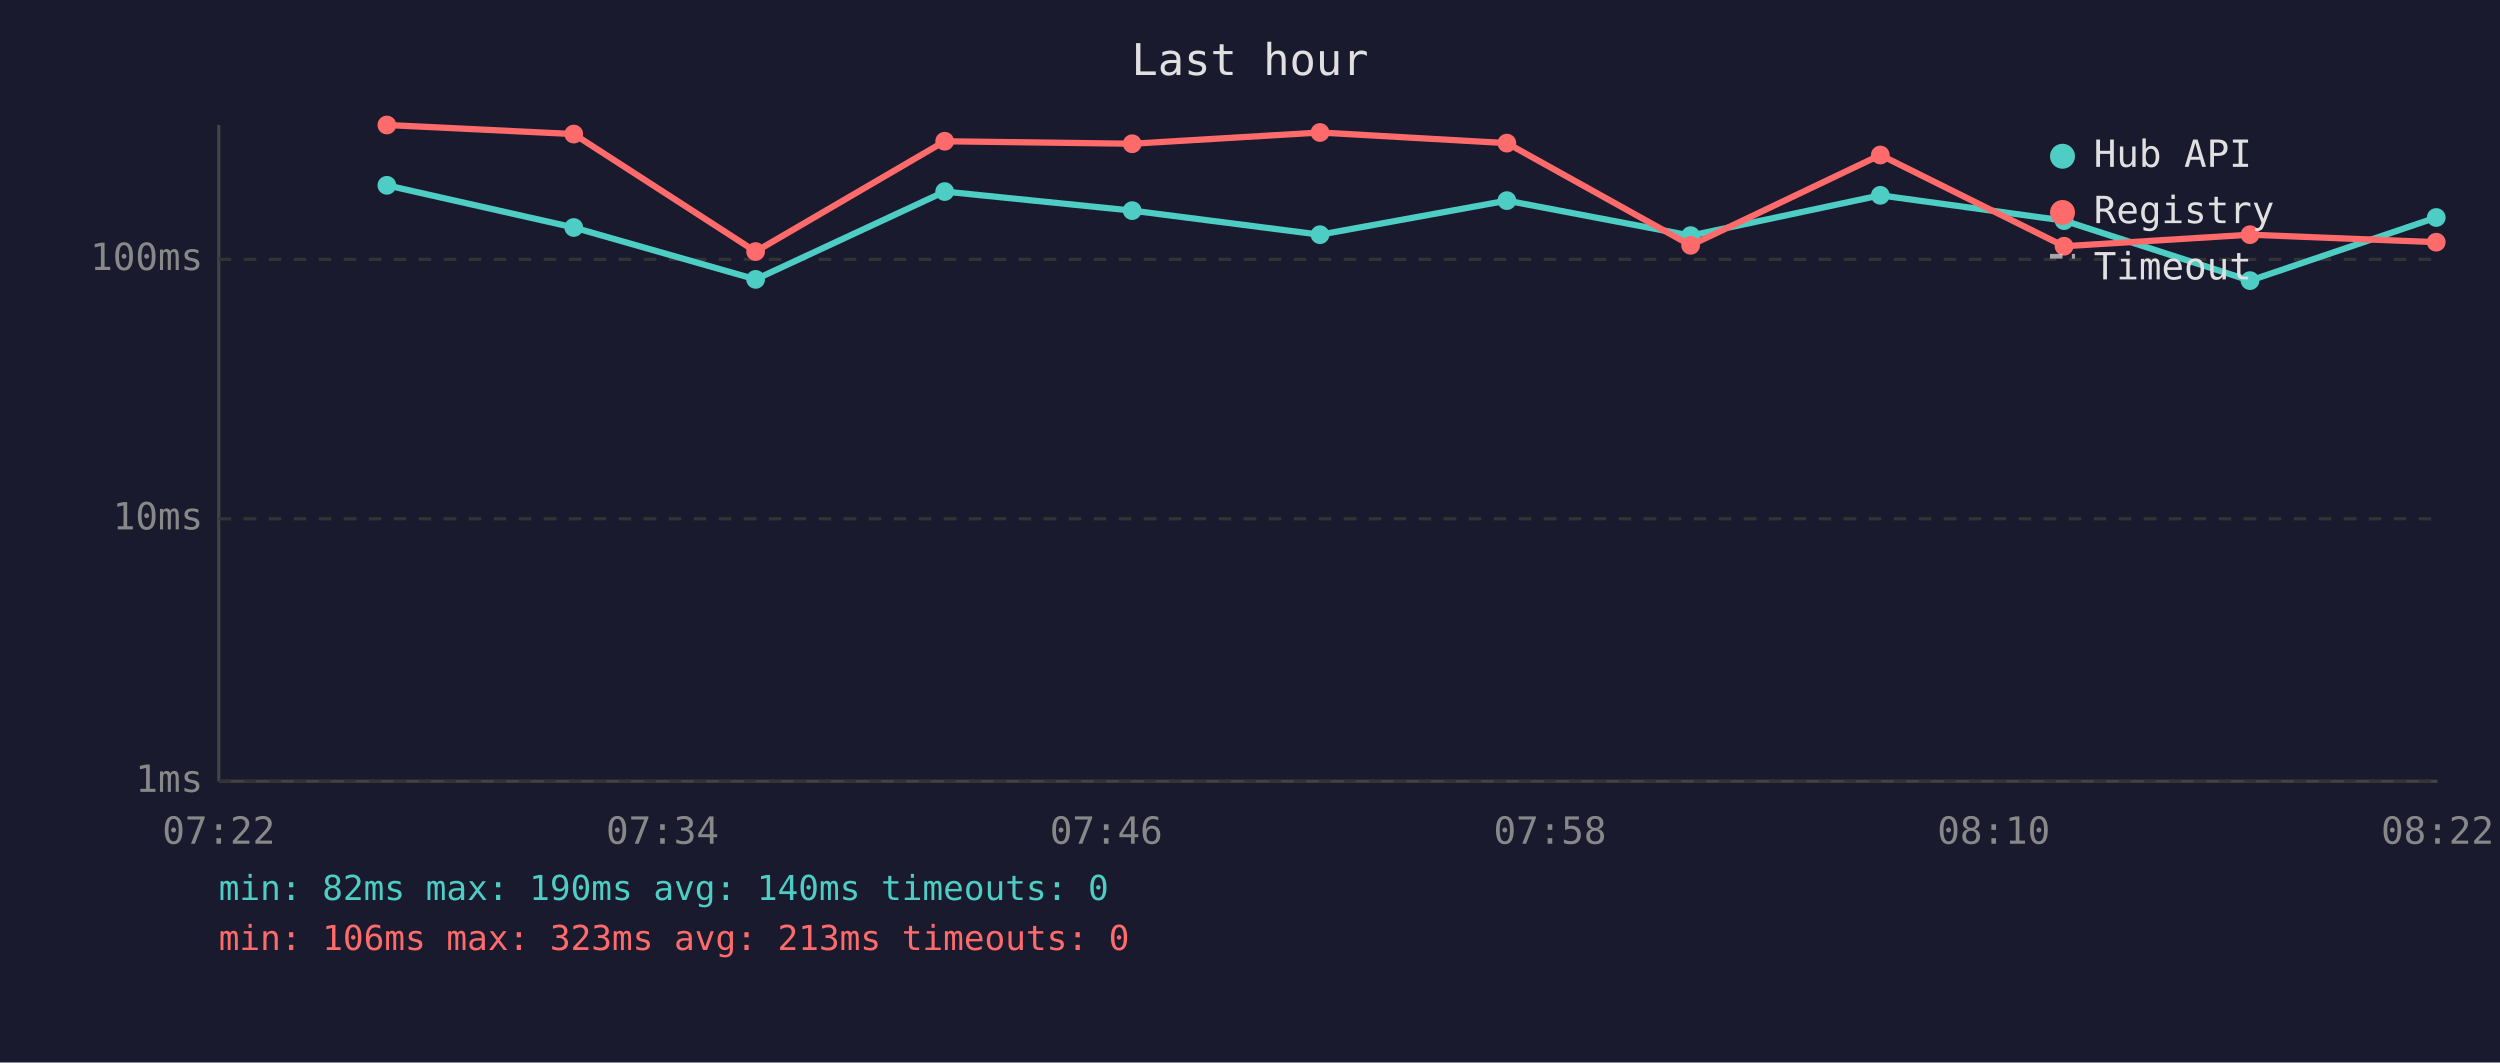
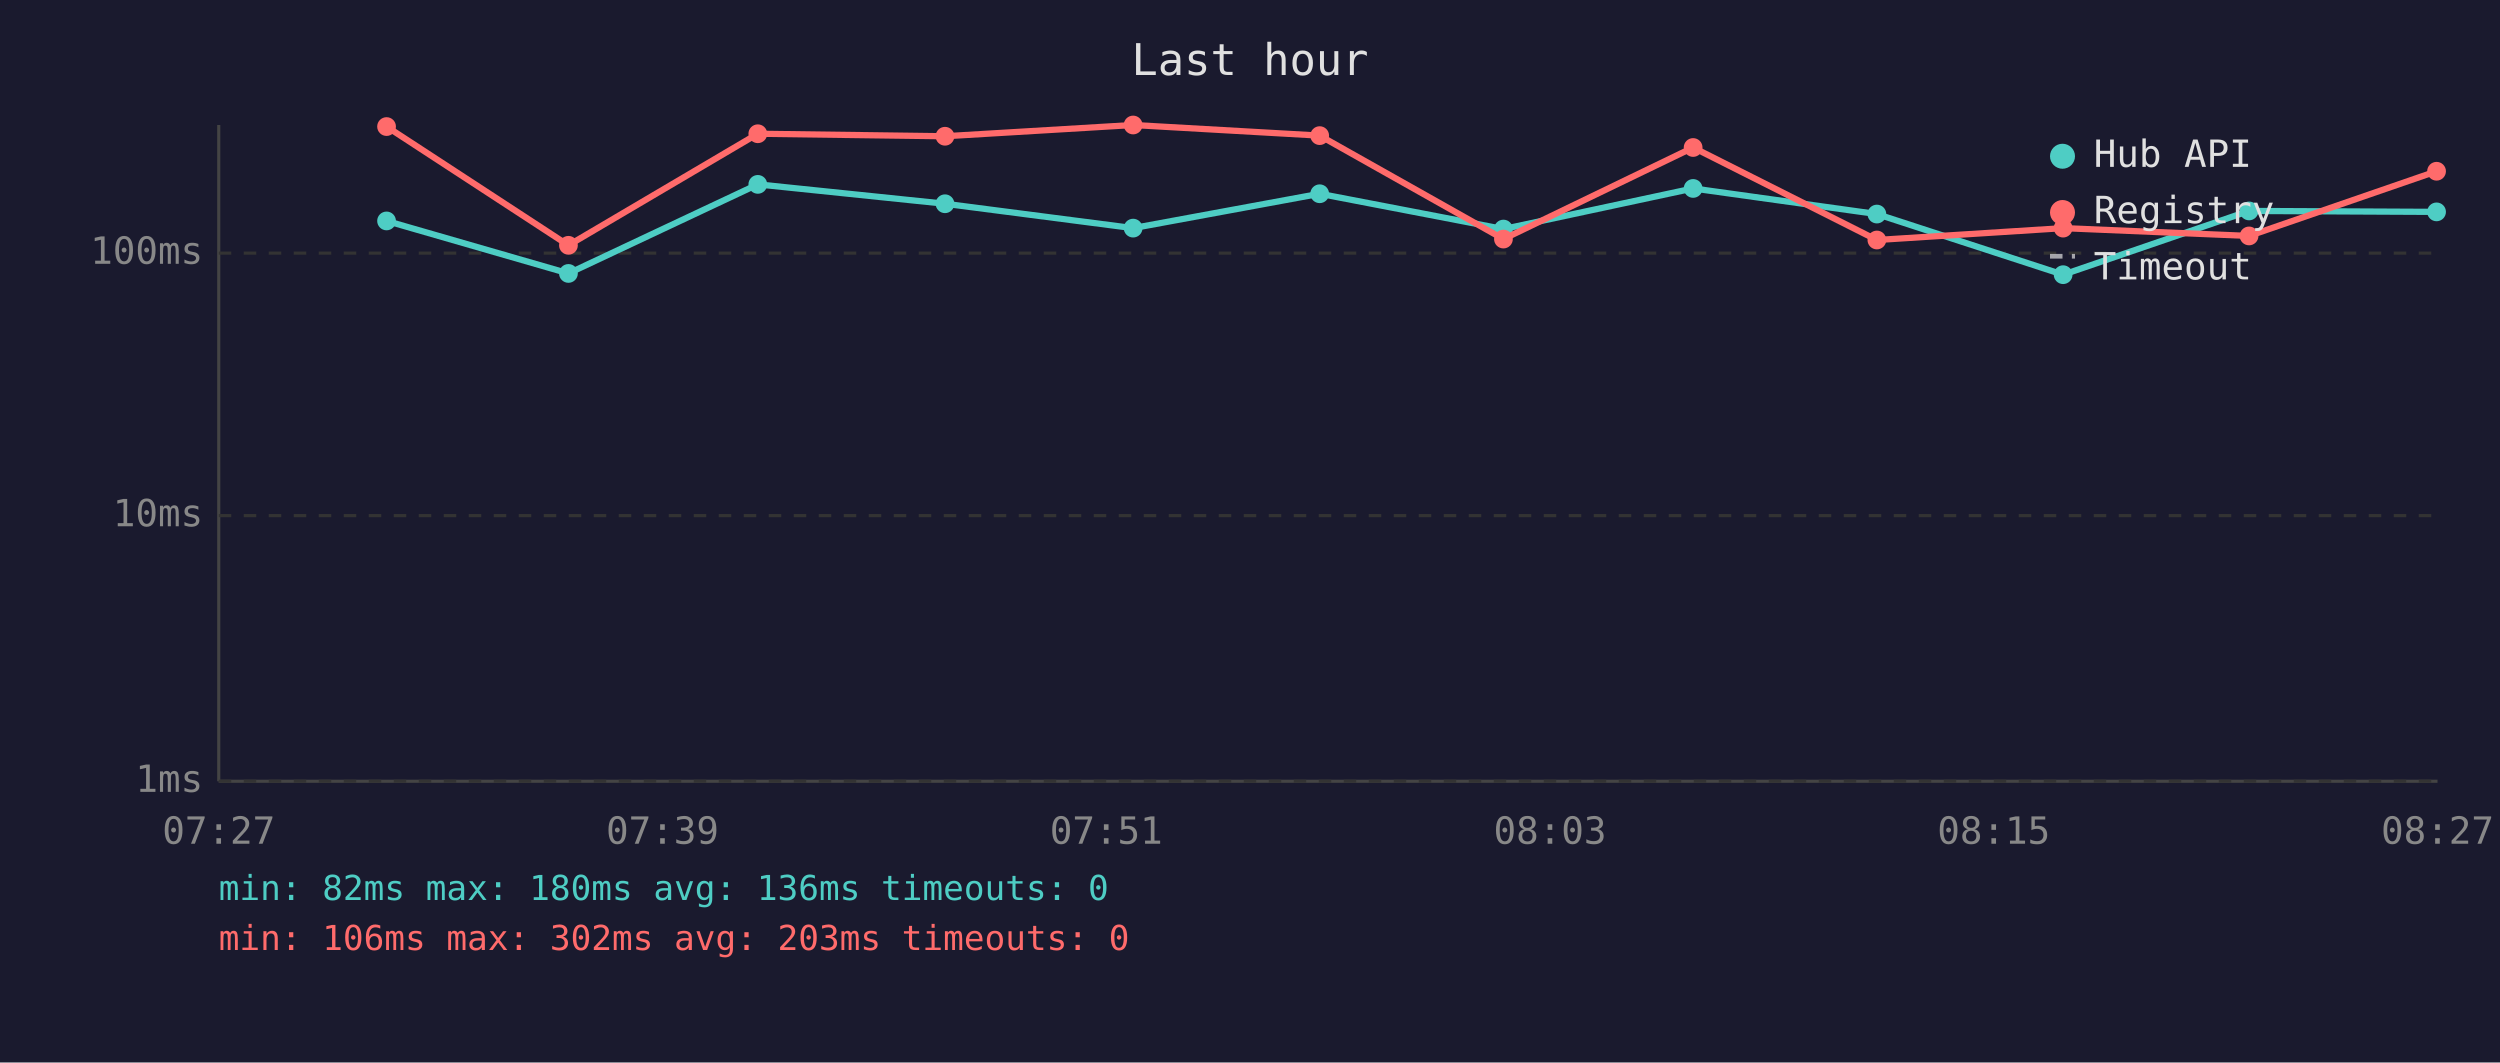
<svg xmlns="http://www.w3.org/2000/svg" viewBox="0 0 800 340" font-family="monospace" font-size="12">
  <rect width="800" height="340" fill="#1a1a2e" />
  <text x="400" y="24" fill="#e0e0e0" font-size="14" text-anchor="middle">Last hour</text>
  <line x1="70" y1="40" x2="70" y2="250" stroke="#444" stroke-width="1" />
  <line x1="70" y1="250" x2="780" y2="250" stroke="#444" stroke-width="1" />
  <line x1="70" y1="250" x2="780" y2="250" stroke="#333" stroke-width="1" stroke-dasharray="4" />
  <text x="65" y="250" fill="#888" text-anchor="end" dominant-baseline="middle">1ms</text>
-   <line x1="70" y1="166" x2="780" y2="166" stroke="#333" stroke-width="1" stroke-dasharray="4" />
-   <text x="65" y="166" fill="#888" text-anchor="end" dominant-baseline="middle">10ms</text>
-   <line x1="70" y1="83" x2="780" y2="83" stroke="#333" stroke-width="1" stroke-dasharray="4" />
-   <text x="65" y="83" fill="#888" text-anchor="end" dominant-baseline="middle">100ms</text>
-   <text x="70" y="270" fill="#888" text-anchor="middle">07:22</text>
-   <text x="212" y="270" fill="#888" text-anchor="middle">07:34</text>
-   <text x="354" y="270" fill="#888" text-anchor="middle">07:46</text>
-   <text x="496" y="270" fill="#888" text-anchor="middle">07:58</text>
-   <text x="638" y="270" fill="#888" text-anchor="middle">08:10</text>
-   <text x="780" y="270" fill="#888" text-anchor="middle">08:22</text>
-   <polyline points="123.8,59.3 183.6,72.8 241.8,89.4 302.3,61.3 362.3,67.4 422.4,75.1 482.2,64.2 541.0,75.4 601.7,62.5 660.5,70.6 720.0,89.8 779.6,69.6" fill="none" stroke="#4ecdc4" stroke-width="2" opacity="1" />
-   <circle cx="123.8" cy="59.3" r="3" fill="#4ecdc4" />
-   <circle cx="183.6" cy="72.8" r="3" fill="#4ecdc4" />
-   <circle cx="241.8" cy="89.4" r="3" fill="#4ecdc4" />
-   <circle cx="302.3" cy="61.3" r="3" fill="#4ecdc4" />
-   <circle cx="362.3" cy="67.4" r="3" fill="#4ecdc4" />
-   <circle cx="422.4" cy="75.1" r="3" fill="#4ecdc4" />
-   <circle cx="482.2" cy="64.2" r="3" fill="#4ecdc4" />
-   <circle cx="541.0" cy="75.4" r="3" fill="#4ecdc4" />
-   <circle cx="601.7" cy="62.5" r="3" fill="#4ecdc4" />
-   <circle cx="660.5" cy="70.6" r="3" fill="#4ecdc4" />
-   <circle cx="720.0" cy="89.8" r="3" fill="#4ecdc4" />
-   <circle cx="779.6" cy="69.6" r="3" fill="#4ecdc4" />
-   <polyline points="123.8,40.0 183.6,42.9 241.8,80.5 302.3,45.2 362.3,46.0 422.4,42.4 482.2,45.8 541.0,78.5 601.7,49.6 660.5,78.8 720.0,75.1 779.6,77.5" fill="none" stroke="#ff6b6b" stroke-width="2" opacity="1" />
-   <circle cx="123.8" cy="40.0" r="3" fill="#ff6b6b" />
-   <circle cx="183.6" cy="42.9" r="3" fill="#ff6b6b" />
-   <circle cx="241.8" cy="80.5" r="3" fill="#ff6b6b" />
-   <circle cx="302.3" cy="45.2" r="3" fill="#ff6b6b" />
-   <circle cx="362.3" cy="46.0" r="3" fill="#ff6b6b" />
-   <circle cx="422.4" cy="42.4" r="3" fill="#ff6b6b" />
-   <circle cx="482.2" cy="45.8" r="3" fill="#ff6b6b" />
-   <circle cx="541.0" cy="78.5" r="3" fill="#ff6b6b" />
-   <circle cx="601.7" cy="49.6" r="3" fill="#ff6b6b" />
-   <circle cx="660.5" cy="78.8" r="3" fill="#ff6b6b" />
-   <circle cx="720.0" cy="75.1" r="3" fill="#ff6b6b" />
-   <circle cx="779.6" cy="77.5" r="3" fill="#ff6b6b" />
+   <line x1="70" y1="165" x2="780" y2="165" stroke="#333" stroke-width="1" stroke-dasharray="4" />
+   <text x="65" y="165" fill="#888" text-anchor="end" dominant-baseline="middle">10ms</text>
+   <line x1="70" y1="81" x2="780" y2="81" stroke="#333" stroke-width="1" stroke-dasharray="4" />
+   <text x="65" y="81" fill="#888" text-anchor="end" dominant-baseline="middle">100ms</text>
+   <text x="70" y="270" fill="#888" text-anchor="middle">07:27</text>
+   <text x="212" y="270" fill="#888" text-anchor="middle">07:39</text>
+   <text x="354" y="270" fill="#888" text-anchor="middle">07:51</text>
+   <text x="496" y="270" fill="#888" text-anchor="middle">08:03</text>
+   <text x="638" y="270" fill="#888" text-anchor="middle">08:15</text>
+   <text x="780" y="270" fill="#888" text-anchor="middle">08:27</text>
+   <polyline points="123.7,70.7 181.9,87.5 242.5,59.0 302.4,65.2 362.6,73.0 422.3,62.0 481.1,73.3 541.8,60.3 600.6,68.5 660.2,87.9 719.7,67.5 779.7,67.8" fill="none" stroke="#4ecdc4" stroke-width="2" opacity="1" />
+   <circle cx="123.7" cy="70.7" r="3" fill="#4ecdc4" />
+   <circle cx="181.9" cy="87.5" r="3" fill="#4ecdc4" />
+   <circle cx="242.5" cy="59.0" r="3" fill="#4ecdc4" />
+   <circle cx="302.4" cy="65.2" r="3" fill="#4ecdc4" />
+   <circle cx="362.6" cy="73.0" r="3" fill="#4ecdc4" />
+   <circle cx="422.3" cy="62.0" r="3" fill="#4ecdc4" />
+   <circle cx="481.1" cy="73.3" r="3" fill="#4ecdc4" />
+   <circle cx="541.8" cy="60.3" r="3" fill="#4ecdc4" />
+   <circle cx="600.6" cy="68.5" r="3" fill="#4ecdc4" />
+   <circle cx="660.2" cy="87.9" r="3" fill="#4ecdc4" />
+   <circle cx="719.7" cy="67.5" r="3" fill="#4ecdc4" />
+   <circle cx="779.7" cy="67.8" r="3" fill="#4ecdc4" />
+   <polyline points="123.7,40.5 181.9,78.5 242.5,42.8 302.4,43.6 362.6,40.0 422.3,43.4 481.1,76.5 541.8,47.2 600.6,76.8 660.2,73.0 719.7,75.5 779.7,54.8" fill="none" stroke="#ff6b6b" stroke-width="2" opacity="1" />
+   <circle cx="123.7" cy="40.5" r="3" fill="#ff6b6b" />
+   <circle cx="181.9" cy="78.5" r="3" fill="#ff6b6b" />
+   <circle cx="242.5" cy="42.8" r="3" fill="#ff6b6b" />
+   <circle cx="302.4" cy="43.6" r="3" fill="#ff6b6b" />
+   <circle cx="362.6" cy="40.0" r="3" fill="#ff6b6b" />
+   <circle cx="422.3" cy="43.4" r="3" fill="#ff6b6b" />
+   <circle cx="481.1" cy="76.5" r="3" fill="#ff6b6b" />
+   <circle cx="541.8" cy="47.2" r="3" fill="#ff6b6b" />
+   <circle cx="600.6" cy="76.8" r="3" fill="#ff6b6b" />
+   <circle cx="660.2" cy="73.0" r="3" fill="#ff6b6b" />
+   <circle cx="719.7" cy="75.5" r="3" fill="#ff6b6b" />
+   <circle cx="779.7" cy="54.8" r="3" fill="#ff6b6b" />
  <circle cx="660" cy="50" r="4" fill="#4ecdc4" />
  <text x="670" y="50" fill="#e0e0e0" dominant-baseline="middle">Hub API</text>
  <circle cx="660" cy="68" r="4" fill="#ff6b6b" />
  <text x="670" y="68" fill="#e0e0e0" dominant-baseline="middle">Registry</text>
  <line x1="656" y1="82" x2="664" y2="82" stroke="#e0e0e0" stroke-width="1.5" stroke-dasharray="4,3" opacity="0.7" />
  <text x="670" y="86" fill="#e0e0e0" dominant-baseline="middle">Timeout</text>
-   <text x="70" y="288" fill="#4ecdc4" font-size="11">min: 82ms  max: 190ms  avg: 140ms  timeouts: 0</text>
-   <text x="70" y="304" fill="#ff6b6b" font-size="11">min: 106ms  max: 323ms  avg: 213ms  timeouts: 0</text>
+   <text x="70" y="288" fill="#4ecdc4" font-size="11">min: 82ms  max: 180ms  avg: 136ms  timeouts: 0</text>
+   <text x="70" y="304" fill="#ff6b6b" font-size="11">min: 106ms  max: 302ms  avg: 203ms  timeouts: 0</text>
</svg>
